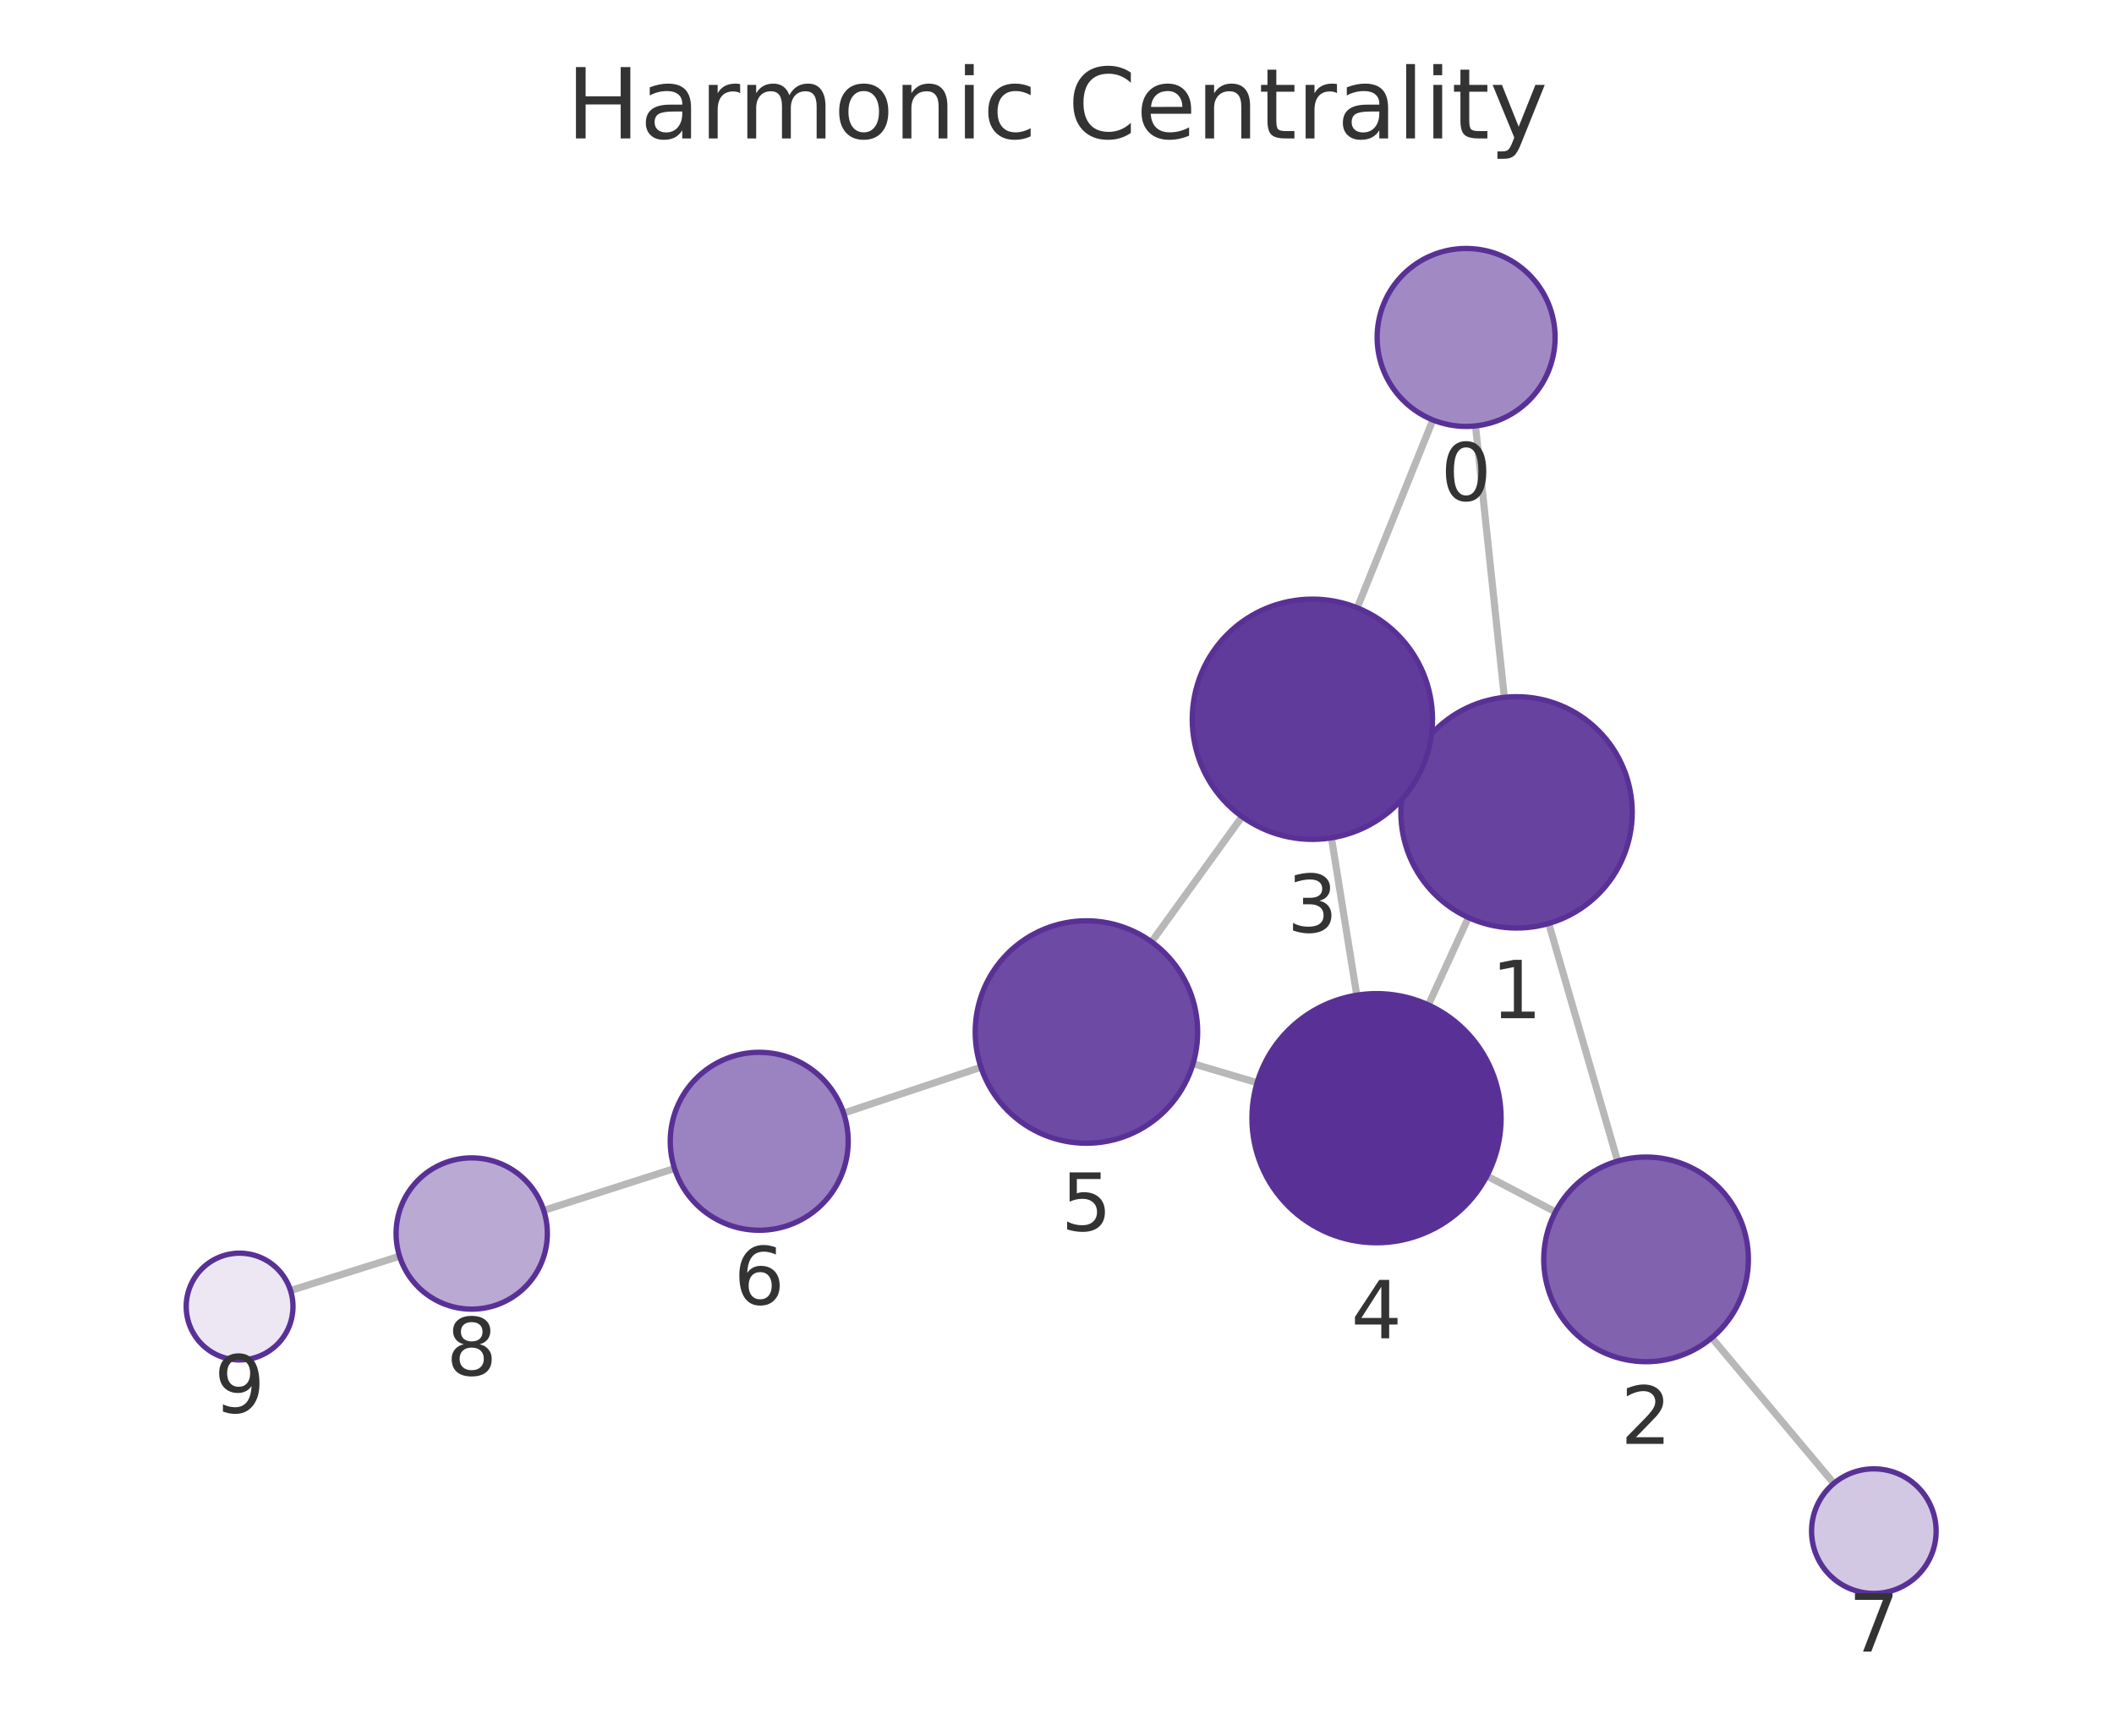
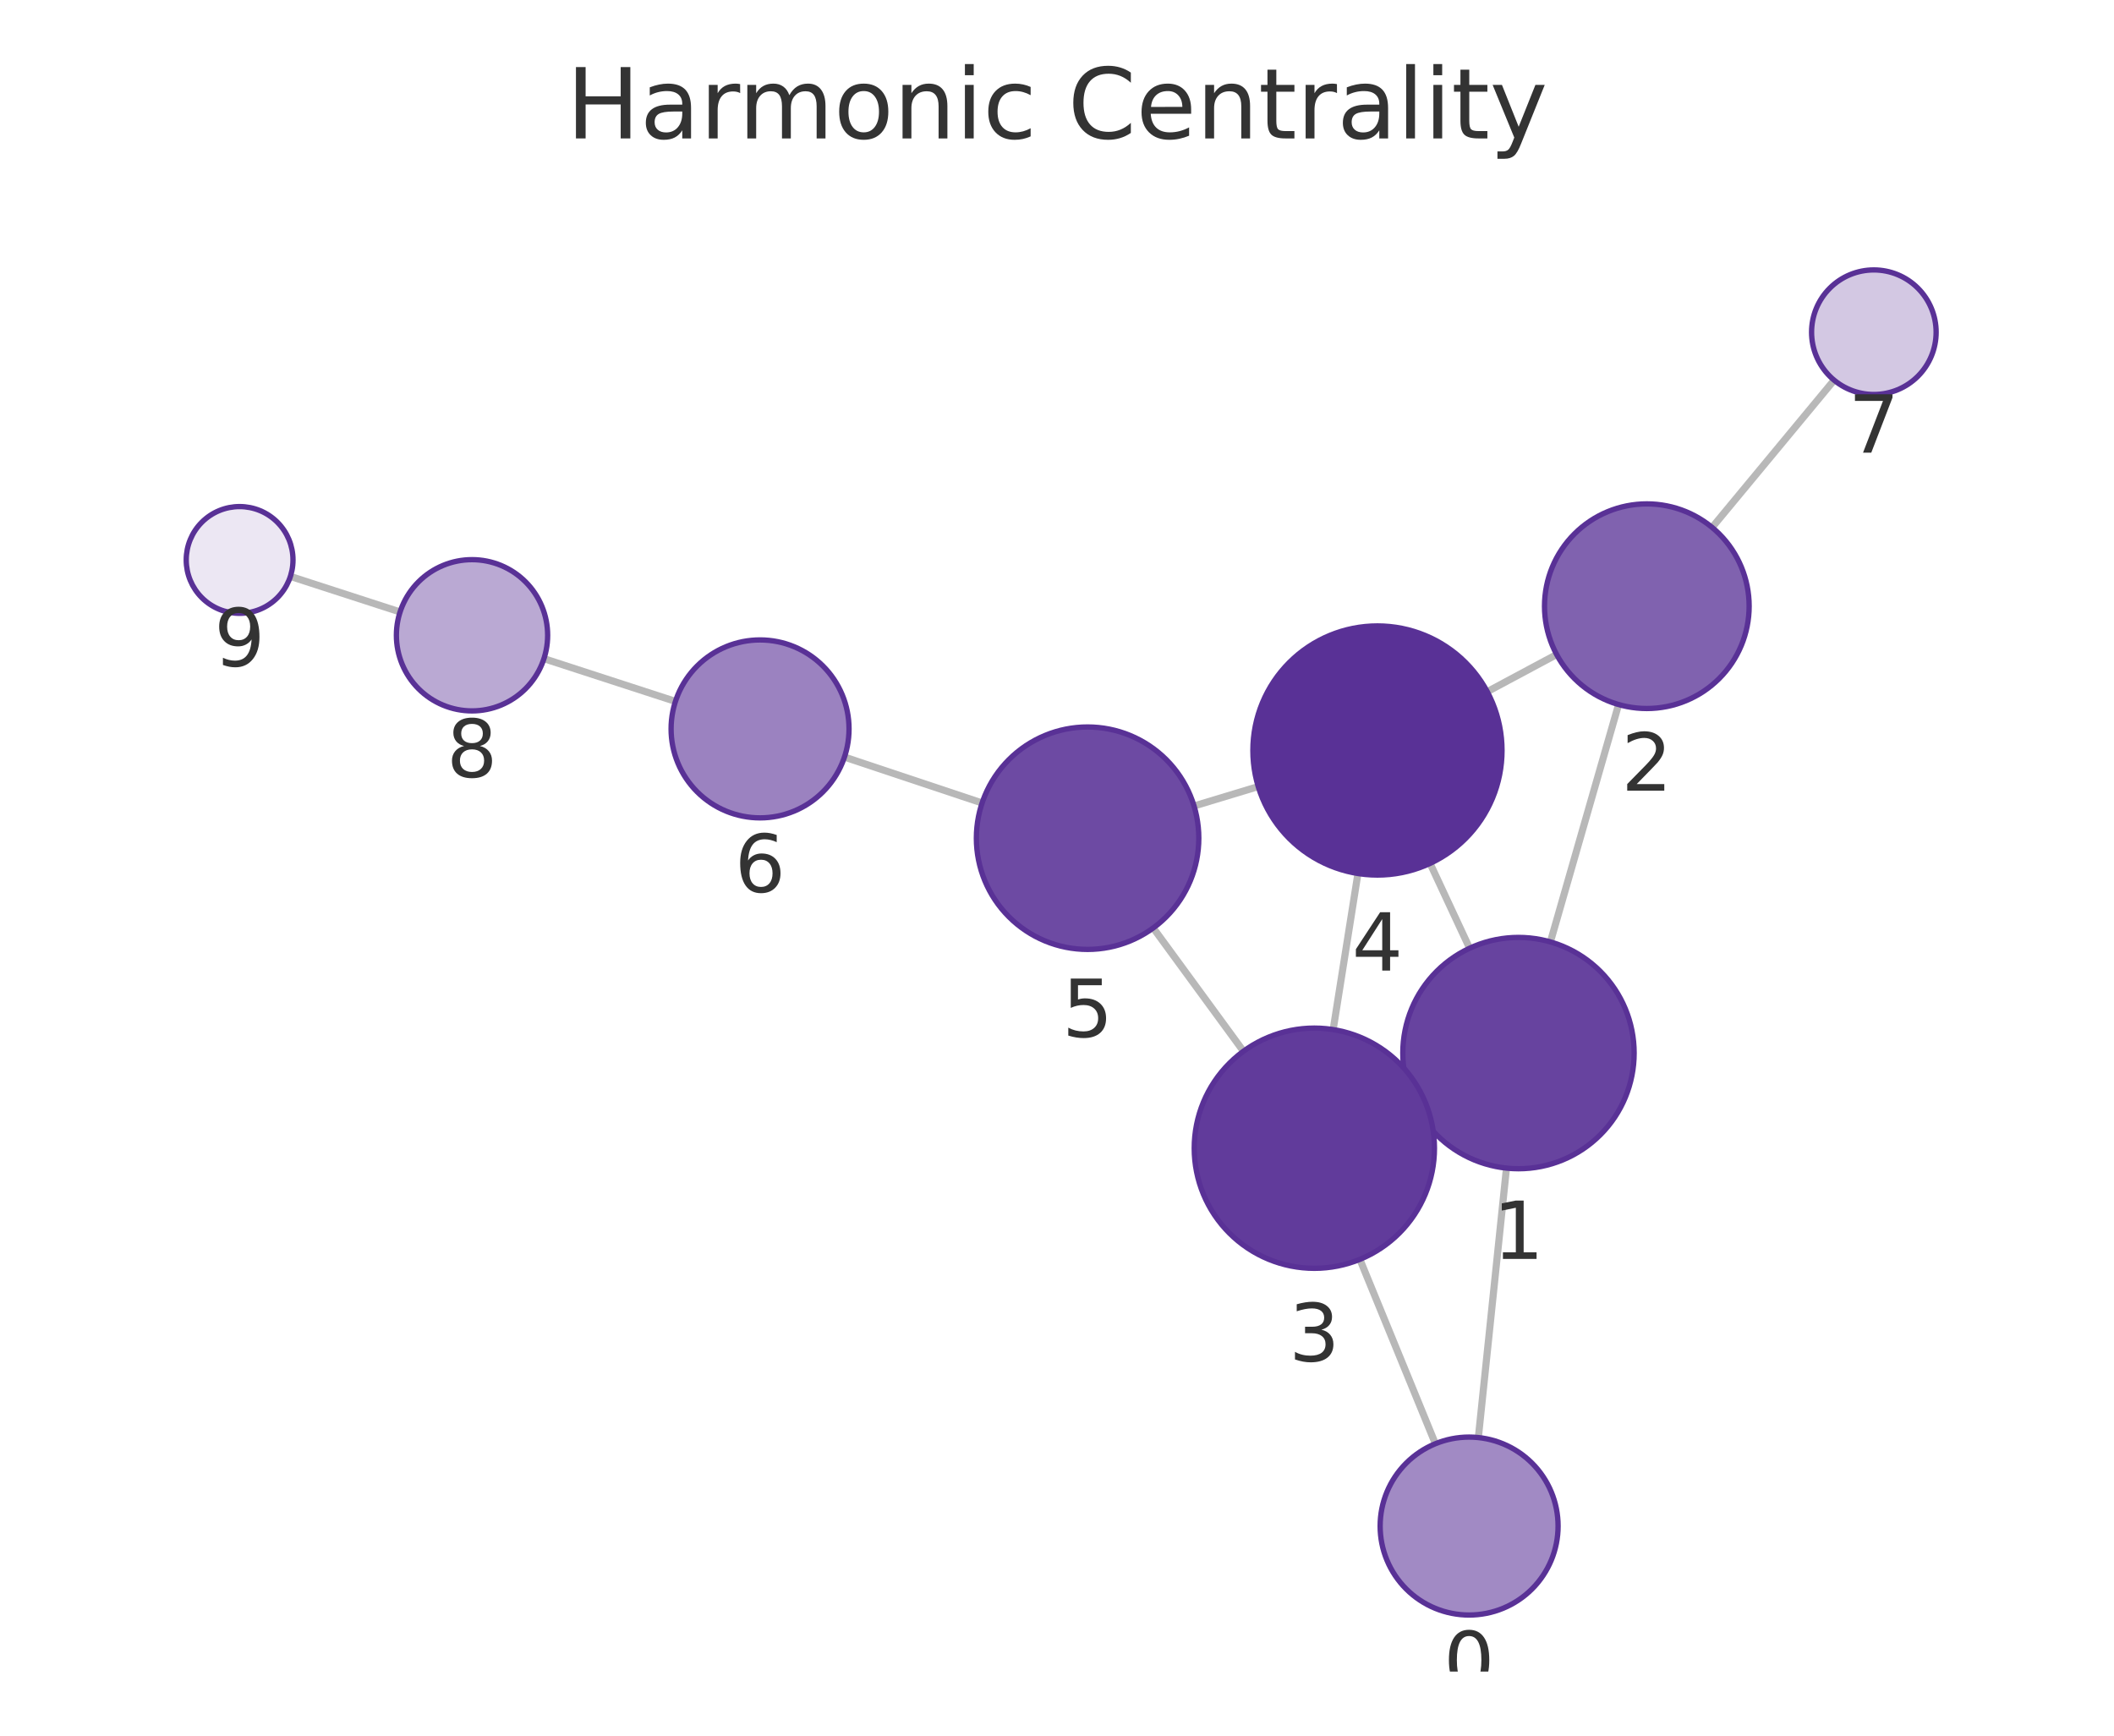
<svg xmlns="http://www.w3.org/2000/svg" xmlns:xlink="http://www.w3.org/1999/xlink" width="237.6pt" height="195.078pt" viewBox="0 0 237.6 195.078" version="1.1">
  <defs>
    <style type="text/css">*{stroke-linejoin: round; stroke-linecap: butt}</style>
  </defs>
  <g id="figure_1">
    <g id="patch_1">
      <path d="M 0 195.078  L 237.6 195.078  L 237.6 0  L 0 0  L 0 195.078  z " style="fill: none" />
    </g>
    <g id="axes_1">
      <g id="patch_2">
        <path d="M 7.2 187.878  L 230.4 187.878  L 230.4 21.558  L 7.2 21.558  L 7.2 187.878  z " style="fill: none" />
      </g>
      <g id="EdgeCollection_1">
-         <path d="M 165.838 47.87  L 169.078 78.378  " clip-path="url(#pc35d0915b3)" style="fill: #b8b8b8; stroke: #b8b8b8; stroke-width: 0.8" />
-         <path d="M 161.047 47.202  L 152.545 68.317  " clip-path="url(#pc35d0915b3)" style="fill: #b8b8b8; stroke: #b8b8b8; stroke-width: 0.8" />
-         <path d="M 174.069 103.792  L 181.809 130.502  " clip-path="url(#pc35d0915b3)" style="fill: #b8b8b8; stroke: #b8b8b8; stroke-width: 0.8" />
-         <path d="M 158.623 85.911  L 159.786 86.442  " clip-path="url(#pc35d0915b3)" style="fill: #b8b8b8; stroke: #b8b8b8; stroke-width: 0.8" />
-         <path d="M 165.039 103.125  L 160.541 112.949  " clip-path="url(#pc35d0915b3)" style="fill: #b8b8b8; stroke: #b8b8b8; stroke-width: 0.8" />
-         <path d="M 174.822 136.211  L 167.114 132.174  " clip-path="url(#pc35d0915b3)" style="fill: #b8b8b8; stroke: #b8b8b8; stroke-width: 0.8" />
-         <path d="M 192.396 150.361  L 206.113 166.726  " clip-path="url(#pc35d0915b3)" style="fill: #b8b8b8; stroke: #b8b8b8; stroke-width: 0.8" />
-         <path d="M 149.646 94.169  L 152.49 111.855  " clip-path="url(#pc35d0915b3)" style="fill: #b8b8b8; stroke: #b8b8b8; stroke-width: 0.8" />
-         <path d="M 139.597 91.783  L 129.428 105.86  " clip-path="url(#pc35d0915b3)" style="fill: #b8b8b8; stroke: #b8b8b8; stroke-width: 0.8" />
-         <path d="M 141.292 121.691  L 134.091 119.552  " clip-path="url(#pc35d0915b3)" style="fill: #b8b8b8; stroke: #b8b8b8; stroke-width: 0.8" />
-         <path d="M 110.252 119.952  L 94.817 125.107  " clip-path="url(#pc35d0915b3)" style="fill: #b8b8b8; stroke: #b8b8b8; stroke-width: 0.8" />
-         <path d="M 75.81 131.33  L 61.112 136.045  " clip-path="url(#pc35d0915b3)" style="fill: #b8b8b8; stroke: #b8b8b8; stroke-width: 0.8" />
-         <path d="M 44.91 141.192  L 32.654 145.048  " clip-path="url(#pc35d0915b3)" style="fill: #b8b8b8; stroke: #b8b8b8; stroke-width: 0.8" />
+         <path d="M 166.157 161.575  L 169.317 131.29  " clip-path="url(#pff77d2e663)" style="fill: #b8b8b8; stroke: #b8b8b8; stroke-width: 0.8" />
+         <path d="M 161.329 162.268  L 152.841 141.545  " clip-path="url(#pff77d2e663)" style="fill: #b8b8b8; stroke: #b8b8b8; stroke-width: 0.8" />
+         <path d="M 174.255 105.865  L 181.918 79.186  " clip-path="url(#pff77d2e663)" style="fill: #b8b8b8; stroke: #b8b8b8; stroke-width: 0.8" />
+         <path d="M 158.883 123.852  L 159.961 123.35  " clip-path="url(#pff77d2e663)" style="fill: #b8b8b8; stroke: #b8b8b8; stroke-width: 0.8" />
+         <path d="M 165.175 106.577  L 160.731 97.041  " clip-path="url(#pff77d2e663)" style="fill: #b8b8b8; stroke: #b8b8b8; stroke-width: 0.8" />
+         <path d="M 174.956 73.564  L 167.158 77.741  " clip-path="url(#pff77d2e663)" style="fill: #b8b8b8; stroke: #b8b8b8; stroke-width: 0.8" />
+         <path d="M 192.43 59.278  L 206.143 42.728  " clip-path="url(#pff77d2e663)" style="fill: #b8b8b8; stroke: #b8b8b8; stroke-width: 0.8" />
+         <path d="M 149.84 115.719  L 152.623 98.178  " clip-path="url(#pff77d2e663)" style="fill: #b8b8b8; stroke: #b8b8b8; stroke-width: 0.8" />
+         <path d="M 139.754 118.156  L 129.618 104.299  " clip-path="url(#pff77d2e663)" style="fill: #b8b8b8; stroke: #b8b8b8; stroke-width: 0.8" />
+         <path d="M 141.417 88.406  L 134.202 90.589  " clip-path="url(#pff77d2e663)" style="fill: #b8b8b8; stroke: #b8b8b8; stroke-width: 0.8" />
+         <path d="M 110.381 90.253  L 94.912 85.091  " clip-path="url(#pff77d2e663)" style="fill: #b8b8b8; stroke: #b8b8b8; stroke-width: 0.8" />
+         <path d="M 75.916 78.834  L 61.136 74.03  " clip-path="url(#pff77d2e663)" style="fill: #b8b8b8; stroke: #b8b8b8; stroke-width: 0.8" />
+         <path d="M 44.966 68.781  L 32.638 64.786  " clip-path="url(#pff77d2e663)" style="fill: #b8b8b8; stroke: #b8b8b8; stroke-width: 0.8" />
      </g>
      <g id="VertexCollection_1">
-         <path d="M 164.782 47.926  C 167.434 47.926 169.978 46.872 171.853 44.997  C 173.728 43.122 174.782 40.578 174.782 37.926  C 174.782 35.274 173.728 32.73 171.853 30.855  C 169.978 28.98 167.434 27.926 164.782 27.926  C 162.13 27.926 159.586 28.98 157.711 30.855  C 155.836 32.73 154.782 35.274 154.782 37.926  C 154.782 40.578 155.836 43.122 157.711 44.997  C 159.586 46.872 162.13 47.926 164.782 47.926  z " clip-path="url(#pc35d0915b3)" style="fill: #a18ac4; stroke: #593196; stroke-width: 0.6" />
-         <path d="M 170.451 104.305  C 173.899 104.305 177.205 102.936 179.643 100.498  C 182.081 98.06 183.451 94.753 183.451 91.305  C 183.451 87.858 182.081 84.551 179.643 82.113  C 177.205 79.675 173.899 78.305 170.451 78.305  C 167.003 78.305 163.696 79.675 161.259 82.113  C 158.821 84.551 157.451 87.858 157.451 91.305  C 157.451 94.753 158.821 98.06 161.259 100.498  C 163.696 102.936 167.003 104.305 170.451 104.305  z " clip-path="url(#pc35d0915b3)" style="fill: #67439f; stroke: #593196; stroke-width: 0.6" />
-         <path d="M 185.009 153.048  C 188.059 153.048 190.984 151.836 193.141 149.679  C 195.298 147.523 196.509 144.597 196.509 141.548  C 196.509 138.498 195.298 135.572 193.141 133.416  C 190.984 131.259 188.059 130.048 185.009 130.048  C 181.959 130.048 179.034 131.259 176.878 133.416  C 174.721 135.572 173.509 138.498 173.509 141.548  C 173.509 144.597 174.721 147.523 176.878 149.679  C 179.034 151.836 181.959 153.048 185.009 153.048  z " clip-path="url(#pc35d0915b3)" style="fill: #8062af; stroke: #593196; stroke-width: 0.6" />
-         <path d="M 147.503 94.34  C 151.083 94.34 154.517 92.917 157.049 90.386  C 159.58 87.854 161.003 84.42 161.003 80.84  C 161.003 77.26 159.58 73.826 157.049 71.294  C 154.517 68.762 151.083 67.34 147.503 67.34  C 143.923 67.34 140.489 68.762 137.957 71.294  C 135.425 73.826 134.003 77.26 134.003 80.84  C 134.003 84.42 135.425 87.854 137.957 90.386  C 140.489 92.917 143.923 94.34 147.503 94.34  z " clip-path="url(#pc35d0915b3)" style="fill: #613b9b; stroke: #593196; stroke-width: 0.6" />
-         <path d="M 154.713 139.678  C 158.425 139.678 161.987 138.203 164.612 135.577  C 167.237 132.952 168.713 129.391 168.713 125.678  C 168.713 121.965 167.237 118.404 164.612 115.778  C 161.987 113.153 158.425 111.678 154.713 111.678  C 151 111.678 147.438 113.153 144.813 115.778  C 142.188 118.404 140.713 121.965 140.713 125.678  C 140.713 129.391 142.188 132.952 144.813 135.577  C 147.438 138.203 151 139.678 154.713 139.678  z " clip-path="url(#pc35d0915b3)" style="fill: #593196; stroke: #593196; stroke-width: 0.6" />
-         <path d="M 122.108 128.493  C 125.423 128.493 128.603 127.176 130.947 124.831  C 133.291 122.487 134.608 119.308 134.608 115.993  C 134.608 112.678 133.291 109.498 130.947 107.154  C 128.603 104.81 125.423 103.493 122.108 103.493  C 118.793 103.493 115.614 104.81 113.269 107.154  C 110.925 109.498 109.608 112.678 109.608 115.993  C 109.608 119.308 110.925 122.487 113.269 124.831  C 115.614 127.176 118.793 128.493 122.108 128.493  z " clip-path="url(#pc35d0915b3)" style="fill: #6d4aa3; stroke: #593196; stroke-width: 0.6" />
-         <path d="M 85.332 138.275  C 87.984 138.275 90.528 137.221 92.404 135.346  C 94.279 133.471 95.332 130.927 95.332 128.275  C 95.332 125.623 94.279 123.079 92.404 121.204  C 90.528 119.329 87.984 118.275 85.332 118.275  C 82.68 118.275 80.137 119.329 78.261 121.204  C 76.386 123.079 75.332 125.623 75.332 128.275  C 75.332 130.927 76.386 133.471 78.261 135.346  C 80.137 137.221 82.68 138.275 85.332 138.275  z " clip-path="url(#pc35d0915b3)" style="fill: #9b82c0; stroke: #593196; stroke-width: 0.6" />
-         <path d="M 210.609 179.091  C 212.466 179.091 214.246 178.353 215.559 177.041  C 216.872 175.728 217.609 173.947 217.609 172.091  C 217.609 170.235 216.872 168.454 215.559 167.141  C 214.246 165.829 212.466 165.091 210.609 165.091  C 208.753 165.091 206.972 165.829 205.659 167.141  C 204.347 168.454 203.609 170.235 203.609 172.091  C 203.609 173.947 204.347 175.728 205.659 177.041  C 206.972 178.353 208.753 179.091 210.609 179.091  z " clip-path="url(#pc35d0915b3)" style="fill: #d3c8e3; stroke: #593196; stroke-width: 0.6" />
-         <path d="M 53.018 147.141  C 55.272 147.141 57.434 146.246 59.028 144.652  C 60.622 143.058 61.518 140.895 61.518 138.641  C 61.518 136.387 60.622 134.225 59.028 132.631  C 57.434 131.037 55.272 130.141 53.018 130.141  C 50.764 130.141 48.601 131.037 47.007 132.631  C 45.413 134.225 44.518 136.387 44.518 138.641  C 44.518 140.895 45.413 143.058 47.007 144.652  C 48.601 146.246 50.764 147.141 53.018 147.141  z " clip-path="url(#pc35d0915b3)" style="fill: #baa9d3; stroke: #593196; stroke-width: 0.6" />
-         <path d="M 26.93 152.849  C 28.522 152.849 30.048 152.217 31.173 151.092  C 32.298 149.967 32.93 148.44 32.93 146.849  C 32.93 145.258 32.298 143.732 31.173 142.607  C 30.048 141.481 28.522 140.849 26.93 140.849  C 25.339 140.849 23.813 141.481 22.688 142.607  C 21.563 143.732 20.93 145.258 20.93 146.849  C 20.93 148.44 21.563 149.967 22.688 151.092  C 23.813 152.217 25.339 152.849 26.93 152.849  z " clip-path="url(#pc35d0915b3)" style="fill: #ece7f3; stroke: #593196; stroke-width: 0.6" />
+         <path d="M 165.119 181.521  C 167.771 181.521 170.315 180.468 172.19 178.593  C 174.065 176.717 175.119 174.173 175.119 171.521  C 175.119 168.869 174.065 166.326 172.19 164.45  C 170.315 162.575 167.771 161.521 165.119 161.521  C 162.467 161.521 159.923 162.575 158.048 164.45  C 156.173 166.326 155.119 168.869 155.119 171.521  C 155.119 174.173 156.173 176.717 158.048 178.593  C 159.923 180.468 162.467 181.521 165.119 181.521  z " clip-path="url(#pff77d2e663)" style="fill: #a18ac4; stroke: #593196; stroke-width: 0.6" />
+         <path d="M 170.667 131.36  C 174.114 131.36 177.421 129.99 179.859 127.552  C 182.297 125.115 183.667 121.808 183.667 118.36  C 183.667 114.912 182.297 111.606 179.859 109.168  C 177.421 106.73 174.114 105.36 170.667 105.36  C 167.219 105.36 163.912 106.73 161.474 109.168  C 159.036 111.606 157.667 114.912 157.667 118.36  C 157.667 121.808 159.036 125.115 161.474 127.552  C 163.912 129.99 167.219 131.36 170.667 131.36  z " clip-path="url(#pff77d2e663)" style="fill: #67439f; stroke: #593196; stroke-width: 0.6" />
+         <path d="M 185.093 79.633  C 188.143 79.633 191.068 78.422 193.225 76.265  C 195.381 74.109 196.593 71.183 196.593 68.133  C 196.593 65.084 195.381 62.158 193.225 60.002  C 191.068 57.845 188.143 56.633 185.093 56.633  C 182.043 56.633 179.118 57.845 176.961 60.002  C 174.805 62.158 173.593 65.084 173.593 68.133  C 173.593 71.183 174.805 74.109 176.961 76.265  C 179.118 78.422 182.043 79.633 185.093 79.633  z " clip-path="url(#pff77d2e663)" style="fill: #8062af; stroke: #593196; stroke-width: 0.6" />
+         <path d="M 147.724 142.553  C 151.304 142.553 154.739 141.13 157.27 138.599  C 159.802 136.067 161.224 132.633 161.224 129.053  C 161.224 125.472 159.802 122.038 157.27 119.507  C 154.739 116.975 151.304 115.553 147.724 115.553  C 144.144 115.553 140.71 116.975 138.178 119.507  C 135.647 122.038 134.224 125.472 134.224 129.053  C 134.224 132.633 135.647 136.067 138.178 138.599  C 140.71 141.13 144.144 142.553 147.724 142.553  z " clip-path="url(#pff77d2e663)" style="fill: #613b9b; stroke: #593196; stroke-width: 0.6" />
+         <path d="M 154.817 98.351  C 158.53 98.351 162.091 96.876 164.716 94.251  C 167.342 91.625 168.817 88.064 168.817 84.351  C 168.817 80.638 167.342 77.077 164.716 74.452  C 162.091 71.826 158.53 70.351 154.817 70.351  C 151.104 70.351 147.543 71.826 144.917 74.452  C 142.292 77.077 140.817 80.638 140.817 84.351  C 140.817 88.064 142.292 91.625 144.917 94.251  C 147.543 96.876 151.104 98.351 154.817 98.351  z " clip-path="url(#pff77d2e663)" style="fill: #593196; stroke: #593196; stroke-width: 0.6" />
+         <path d="M 122.238 106.709  C 125.553 106.709 128.733 105.392 131.077 103.048  C 133.421 100.704 134.738 97.524 134.738 94.209  C 134.738 90.894 133.421 87.715 131.077 85.371  C 128.733 83.027 125.553 81.709 122.238 81.709  C 118.923 81.709 115.743 83.027 113.399 85.371  C 111.055 87.715 109.738 90.894 109.738 94.209  C 109.738 97.524 111.055 100.704 113.399 103.048  C 115.743 105.392 118.923 106.709 122.238 106.709  z " clip-path="url(#pff77d2e663)" style="fill: #6d4aa3; stroke: #593196; stroke-width: 0.6" />
+         <path d="M 85.426 91.925  C 88.078 91.925 90.622 90.872 92.497 88.996  C 94.372 87.121 95.426 84.577 95.426 81.925  C 95.426 79.273 94.372 76.729 92.497 74.854  C 90.622 72.979 88.078 71.925 85.426 71.925  C 82.774 71.925 80.23 72.979 78.355 74.854  C 76.48 76.729 75.426 79.273 75.426 81.925  C 75.426 84.577 76.48 87.121 78.355 88.996  C 80.23 90.872 82.774 91.925 85.426 91.925  z " clip-path="url(#pff77d2e663)" style="fill: #9b82c0; stroke: #593196; stroke-width: 0.6" />
+         <path d="M 210.609 44.338  C 212.465 44.338 214.246 43.6 215.559 42.288  C 216.871 40.975 217.609 39.194 217.609 37.338  C 217.609 35.481 216.871 33.701 215.559 32.388  C 214.246 31.075 212.465 30.338 210.609 30.338  C 208.753 30.338 206.972 31.075 205.659 32.388  C 204.347 33.701 203.609 35.481 203.609 37.338  C 203.609 39.194 204.347 40.975 205.659 42.288  C 206.972 43.6 208.753 44.338 210.609 44.338  z " clip-path="url(#pff77d2e663)" style="fill: #d3c8e3; stroke: #593196; stroke-width: 0.6" />
+         <path d="M 53.052 79.902  C 55.306 79.902 57.469 79.007 59.063 77.413  C 60.657 75.819 61.552 73.656 61.552 71.402  C 61.552 69.148 60.657 66.986 59.063 65.392  C 57.469 63.798 55.306 62.902 53.052 62.902  C 50.798 62.902 48.636 63.798 47.042 65.392  C 45.448 66.986 44.552 69.148 44.552 71.402  C 44.552 73.656 45.448 75.819 47.042 77.413  C 48.636 79.007 50.798 79.902 53.052 79.902  z " clip-path="url(#pff77d2e663)" style="fill: #baa9d3; stroke: #593196; stroke-width: 0.6" />
+         <path d="M 26.931 68.936  C 28.522 68.936 30.048 68.304 31.173 67.179  C 32.298 66.053 32.931 64.527 32.931 62.936  C 32.931 61.345 32.298 59.818 31.173 58.693  C 30.048 57.568 28.522 56.936 26.931 56.936  C 25.339 56.936 23.813 57.568 22.688 58.693  C 21.563 59.818 20.931 61.345 20.931 62.936  C 20.931 64.527 21.563 66.053 22.688 67.179  C 23.813 68.304 25.339 68.936 26.931 68.936  z " clip-path="url(#pff77d2e663)" style="fill: #ece7f3; stroke: #593196; stroke-width: 0.6" />
      </g>
      <g id="text_1">
-         <g clip-path="url(#pc35d0915b3)">
-           <g style="fill: #333333" transform="translate(161.9189 56.26393) scale(0.09 -0.09)">
+         <g clip-path="url(#pff77d2e663)">
+           <g style="fill: #333333" transform="translate(162.2559 189.8593) scale(0.09 -0.09)">
            <defs>
              <path id="DejaVuSans-13" d="M 2034 4250  Q 1547 4250 1301 3770  Q 1056 3291 1056 2328  Q 1056 1369 1301 889  Q 1547 409 2034 409  Q 2525 409 2770 889  Q 3016 1369 3016 2328  Q 3016 3291 2770 3770  Q 2525 4250 2034 4250  z M 2034 4750  Q 2819 4750 3233 4129  Q 3647 3509 3647 2328  Q 3647 1150 3233 529  Q 2819 -91 2034 -91  Q 1250 -91 836 529  Q 422 1150 422 2328  Q 422 3509 836 4129  Q 1250 4750 2034 4750  z " transform="scale(0.015625)" />
            </defs>
            <use xlink:href="#DejaVuSans-13" />
          </g>
        </g>
      </g>
      <g id="text_2">
-         <g clip-path="url(#pc35d0915b3)">
-           <g style="fill: #333333" transform="translate(167.5878 114.4432) scale(0.09 -0.09)">
+         <g clip-path="url(#pff77d2e663)">
+           <g style="fill: #333333" transform="translate(167.8035 141.498) scale(0.09 -0.09)">
            <defs>
              <path id="DejaVuSans-14" d="M 794 531  L 1825 531  L 1825 4091  L 703 3866  L 703 4441  L 1819 4666  L 2450 4666  L 2450 531  L 3481 531  L 3481 0  L 794 0  L 794 531  z " transform="scale(0.015625)" />
            </defs>
            <use xlink:href="#DejaVuSans-14" />
          </g>
        </g>
      </g>
      <g id="text_3">
-         <g clip-path="url(#pc35d0915b3)">
-           <g style="fill: #333333" transform="translate(182.1462 162.2855) scale(0.09 -0.09)">
+         <g clip-path="url(#pff77d2e663)">
+           <g style="fill: #333333" transform="translate(182.2298 88.87124) scale(0.09 -0.09)">
            <defs>
              <path id="DejaVuSans-15" d="M 1228 531  L 3431 531  L 3431 0  L 469 0  L 469 531  Q 828 903 1448 1529  Q 2069 2156 2228 2338  Q 2531 2678 2651 2914  Q 2772 3150 2772 3378  Q 2772 3750 2511 3984  Q 2250 4219 1831 4219  Q 1534 4219 1204 4116  Q 875 4013 500 3803  L 500 4441  Q 881 4594 1212 4672  Q 1544 4750 1819 4750  Q 2544 4750 2975 4387  Q 3406 4025 3406 3419  Q 3406 3131 3298 2873  Q 3191 2616 2906 2266  Q 2828 2175 2409 1742  Q 1991 1309 1228 531  z " transform="scale(0.015625)" />
            </defs>
            <use xlink:href="#DejaVuSans-15" />
          </g>
        </g>
      </g>
      <g id="text_4">
-         <g clip-path="url(#pc35d0915b3)">
-           <g style="fill: #333333" transform="translate(144.6398 104.7777) scale(0.09 -0.09)">
+         <g clip-path="url(#pff77d2e663)">
+           <g style="fill: #333333" transform="translate(144.8611 152.9905) scale(0.09 -0.09)">
            <defs>
              <path id="DejaVuSans-16" d="M 2597 2516  Q 3050 2419 3304 2112  Q 3559 1806 3559 1356  Q 3559 666 3084 287  Q 2609 -91 1734 -91  Q 1441 -91 1130 -33  Q 819 25 488 141  L 488 750  Q 750 597 1062 519  Q 1375 441 1716 441  Q 2309 441 2620 675  Q 2931 909 2931 1356  Q 2931 1769 2642 2001  Q 2353 2234 1838 2234  L 1294 2234  L 1294 2753  L 1863 2753  Q 2328 2753 2575 2939  Q 2822 3125 2822 3475  Q 2822 3834 2567 4026  Q 2313 4219 1838 4219  Q 1578 4219 1281 4162  Q 984 4106 628 3988  L 628 4550  Q 988 4650 1302 4700  Q 1616 4750 1894 4750  Q 2613 4750 3031 4423  Q 3450 4097 3450 3541  Q 3450 3153 3228 2886  Q 3006 2619 2597 2516  z " transform="scale(0.015625)" />
            </defs>
            <use xlink:href="#DejaVuSans-16" />
          </g>
        </g>
      </g>
      <g id="text_5">
-         <g clip-path="url(#pc35d0915b3)">
-           <g style="fill: #333333" transform="translate(151.8495 150.4156) scale(0.09 -0.09)">
+         <g clip-path="url(#pff77d2e663)">
+           <g style="fill: #333333" transform="translate(151.9536 109.0892) scale(0.09 -0.09)">
            <defs>
              <path id="DejaVuSans-17" d="M 2419 4116  L 825 1625  L 2419 1625  L 2419 4116  z M 2253 4666  L 3047 4666  L 3047 1625  L 3713 1625  L 3713 1100  L 3047 1100  L 3047 0  L 2419 0  L 2419 1100  L 313 1100  L 313 1709  L 2253 4666  z " transform="scale(0.015625)" />
            </defs>
            <use xlink:href="#DejaVuSans-17" />
          </g>
        </g>
      </g>
      <g id="text_6">
-         <g clip-path="url(#pc35d0915b3)">
-           <g style="fill: #333333" transform="translate(119.2452 138.3305) scale(0.09 -0.09)">
+         <g clip-path="url(#pff77d2e663)">
+           <g style="fill: #333333" transform="translate(119.3748 116.5473) scale(0.09 -0.09)">
            <defs>
              <path id="DejaVuSans-18" d="M 691 4666  L 3169 4666  L 3169 4134  L 1269 4134  L 1269 2991  Q 1406 3038 1543 3061  Q 1681 3084 1819 3084  Q 2600 3084 3056 2656  Q 3513 2228 3513 1497  Q 3513 744 3044 326  Q 2575 -91 1722 -91  Q 1428 -91 1123 -41  Q 819 9 494 109  L 494 744  Q 775 591 1075 516  Q 1375 441 1709 441  Q 2250 441 2565 725  Q 2881 1009 2881 1497  Q 2881 1984 2565 2268  Q 2250 2553 1709 2553  Q 1456 2553 1204 2497  Q 953 2441 691 2322  L 691 4666  z " transform="scale(0.015625)" />
            </defs>
            <use xlink:href="#DejaVuSans-18" />
          </g>
        </g>
      </g>
      <g id="text_7">
-         <g clip-path="url(#pc35d0915b3)">
-           <g style="fill: #333333" transform="translate(82.46931 146.6129) scale(0.09 -0.09)">
+         <g clip-path="url(#pff77d2e663)">
+           <g style="fill: #333333" transform="translate(82.56276 100.2632) scale(0.09 -0.09)">
            <defs>
              <path id="DejaVuSans-19" d="M 2113 2584  Q 1688 2584 1439 2293  Q 1191 2003 1191 1497  Q 1191 994 1439 701  Q 1688 409 2113 409  Q 2538 409 2786 701  Q 3034 994 3034 1497  Q 3034 2003 2786 2293  Q 2538 2584 2113 2584  z M 3366 4563  L 3366 3988  Q 3128 4100 2886 4159  Q 2644 4219 2406 4219  Q 1781 4219 1451 3797  Q 1122 3375 1075 2522  Q 1259 2794 1537 2939  Q 1816 3084 2150 3084  Q 2853 3084 3261 2657  Q 3669 2231 3669 1497  Q 3669 778 3244 343  Q 2819 -91 2113 -91  Q 1303 -91 875 529  Q 447 1150 447 2328  Q 447 3434 972 4092  Q 1497 4750 2381 4750  Q 2619 4750 2861 4703  Q 3103 4656 3366 4563  z " transform="scale(0.015625)" />
            </defs>
            <use xlink:href="#DejaVuSans-19" />
          </g>
        </g>
      </g>
      <g id="text_8">
-         <g clip-path="url(#pc35d0915b3)">
-           <g style="fill: #333333" transform="translate(207.7461 185.6289) scale(0.09 -0.09)">
+         <g clip-path="url(#pff77d2e663)">
+           <g style="fill: #333333" transform="translate(207.7459 50.87577) scale(0.09 -0.09)">
            <defs>
              <path id="DejaVuSans-1a" d="M 525 4666  L 3525 4666  L 3525 4397  L 1831 0  L 1172 0  L 2766 4134  L 525 4134  L 525 4666  z " transform="scale(0.015625)" />
            </defs>
            <use xlink:href="#DejaVuSans-1a" />
          </g>
        </g>
      </g>
      <g id="text_9">
-         <g clip-path="url(#pc35d0915b3)">
-           <g style="fill: #333333" transform="translate(50.15475 154.5791) scale(0.09 -0.09)">
+         <g clip-path="url(#pff77d2e663)">
+           <g style="fill: #333333" transform="translate(50.18912 87.34011) scale(0.09 -0.09)">
            <defs>
              <path id="DejaVuSans-1b" d="M 2034 2216  Q 1584 2216 1326 1975  Q 1069 1734 1069 1313  Q 1069 891 1326 650  Q 1584 409 2034 409  Q 2484 409 2743 651  Q 3003 894 3003 1313  Q 3003 1734 2745 1975  Q 2488 2216 2034 2216  z M 1403 2484  Q 997 2584 770 2862  Q 544 3141 544 3541  Q 544 4100 942 4425  Q 1341 4750 2034 4750  Q 2731 4750 3128 4425  Q 3525 4100 3525 3541  Q 3525 3141 3298 2862  Q 3072 2584 2669 2484  Q 3125 2378 3379 2068  Q 3634 1759 3634 1313  Q 3634 634 3220 271  Q 2806 -91 2034 -91  Q 1263 -91 848 271  Q 434 634 434 1313  Q 434 1759 690 2068  Q 947 2378 1403 2484  z M 1172 3481  Q 1172 3119 1398 2916  Q 1625 2713 2034 2713  Q 2441 2713 2670 2916  Q 2900 3119 2900 3481  Q 2900 3844 2670 4047  Q 2441 4250 2034 4250  Q 1625 4250 1398 4047  Q 1172 3844 1172 3481  z " transform="scale(0.015625)" />
            </defs>
            <use xlink:href="#DejaVuSans-1b" />
          </g>
        </g>
      </g>
      <g id="text_10">
-         <g clip-path="url(#pc35d0915b3)">
-           <g style="fill: #333333" transform="translate(24.06736 158.7871) scale(0.09 -0.09)">
+         <g clip-path="url(#pff77d2e663)">
+           <g style="fill: #333333" transform="translate(24.06751 74.87384) scale(0.09 -0.09)">
            <defs>
              <path id="DejaVuSans-1c" d="M 703 97  L 703 672  Q 941 559 1184 500  Q 1428 441 1663 441  Q 2288 441 2617 861  Q 2947 1281 2994 2138  Q 2813 1869 2534 1725  Q 2256 1581 1919 1581  Q 1219 1581 811 2004  Q 403 2428 403 3163  Q 403 3881 828 4315  Q 1253 4750 1959 4750  Q 2769 4750 3195 4129  Q 3622 3509 3622 2328  Q 3622 1225 3098 567  Q 2575 -91 1691 -91  Q 1453 -91 1209 -44  Q 966 3 703 97  z M 1959 2075  Q 2384 2075 2632 2365  Q 2881 2656 2881 3163  Q 2881 3666 2632 3958  Q 2384 4250 1959 4250  Q 1534 4250 1286 3958  Q 1038 3666 1038 3163  Q 1038 2656 1286 2365  Q 1534 2075 1959 2075  z " transform="scale(0.015625)" />
            </defs>
            <use xlink:href="#DejaVuSans-1c" />
          </g>
        </g>
      </g>
      <g id="matplotlib.axis_1" />
      <g id="matplotlib.axis_2" />
      <g id="text_11">
        <g style="fill: #333333" transform="translate(63.65477 15.55828) scale(0.11 -0.11)">
          <defs>
            <path id="DejaVuSans-2b" d="M 628 4666  L 1259 4666  L 1259 2753  L 3553 2753  L 3553 4666  L 4184 4666  L 4184 0  L 3553 0  L 3553 2222  L 1259 2222  L 1259 0  L 628 0  L 628 4666  z " transform="scale(0.015625)" />
            <path id="DejaVuSans-44" d="M 2194 1759  Q 1497 1759 1228 1600  Q 959 1441 959 1056  Q 959 750 1161 570  Q 1363 391 1709 391  Q 2188 391 2477 730  Q 2766 1069 2766 1631  L 2766 1759  L 2194 1759  z M 3341 1997  L 3341 0  L 2766 0  L 2766 531  Q 2569 213 2275 61  Q 1981 -91 1556 -91  Q 1019 -91 701 211  Q 384 513 384 1019  Q 384 1609 779 1909  Q 1175 2209 1959 2209  L 2766 2209  L 2766 2266  Q 2766 2663 2505 2880  Q 2244 3097 1772 3097  Q 1472 3097 1187 3025  Q 903 2953 641 2809  L 641 3341  Q 956 3463 1253 3523  Q 1550 3584 1831 3584  Q 2591 3584 2966 3190  Q 3341 2797 3341 1997  z " transform="scale(0.015625)" />
            <path id="DejaVuSans-55" d="M 2631 2963  Q 2534 3019 2420 3045  Q 2306 3072 2169 3072  Q 1681 3072 1420 2755  Q 1159 2438 1159 1844  L 1159 0  L 581 0  L 581 3500  L 1159 3500  L 1159 2956  Q 1341 3275 1631 3429  Q 1922 3584 2338 3584  Q 2397 3584 2469 3576  Q 2541 3569 2628 3553  L 2631 2963  z " transform="scale(0.015625)" />
            <path id="DejaVuSans-50" d="M 3328 2828  Q 3544 3216 3844 3400  Q 4144 3584 4550 3584  Q 5097 3584 5394 3201  Q 5691 2819 5691 2113  L 5691 0  L 5113 0  L 5113 2094  Q 5113 2597 4934 2840  Q 4756 3084 4391 3084  Q 3944 3084 3684 2787  Q 3425 2491 3425 1978  L 3425 0  L 2847 0  L 2847 2094  Q 2847 2600 2669 2842  Q 2491 3084 2119 3084  Q 1678 3084 1418 2786  Q 1159 2488 1159 1978  L 1159 0  L 581 0  L 581 3500  L 1159 3500  L 1159 2956  Q 1356 3278 1631 3431  Q 1906 3584 2284 3584  Q 2666 3584 2933 3390  Q 3200 3197 3328 2828  z " transform="scale(0.015625)" />
            <path id="DejaVuSans-52" d="M 1959 3097  Q 1497 3097 1228 2736  Q 959 2375 959 1747  Q 959 1119 1226 758  Q 1494 397 1959 397  Q 2419 397 2687 759  Q 2956 1122 2956 1747  Q 2956 2369 2687 2733  Q 2419 3097 1959 3097  z M 1959 3584  Q 2709 3584 3137 3096  Q 3566 2609 3566 1747  Q 3566 888 3137 398  Q 2709 -91 1959 -91  Q 1206 -91 779 398  Q 353 888 353 1747  Q 353 2609 779 3096  Q 1206 3584 1959 3584  z " transform="scale(0.015625)" />
            <path id="DejaVuSans-51" d="M 3513 2113  L 3513 0  L 2938 0  L 2938 2094  Q 2938 2591 2744 2837  Q 2550 3084 2163 3084  Q 1697 3084 1428 2787  Q 1159 2491 1159 1978  L 1159 0  L 581 0  L 581 3500  L 1159 3500  L 1159 2956  Q 1366 3272 1645 3428  Q 1925 3584 2291 3584  Q 2894 3584 3203 3211  Q 3513 2838 3513 2113  z " transform="scale(0.015625)" />
            <path id="DejaVuSans-4c" d="M 603 3500  L 1178 3500  L 1178 0  L 603 0  L 603 3500  z M 603 4863  L 1178 4863  L 1178 4134  L 603 4134  L 603 4863  z " transform="scale(0.015625)" />
            <path id="DejaVuSans-46" d="M 3122 3366  L 3122 2828  Q 2878 2963 2633 3030  Q 2388 3097 2138 3097  Q 1578 3097 1268 2742  Q 959 2388 959 1747  Q 959 1106 1268 751  Q 1578 397 2138 397  Q 2388 397 2633 464  Q 2878 531 3122 666  L 3122 134  Q 2881 22 2623 -34  Q 2366 -91 2075 -91  Q 1284 -91 818 406  Q 353 903 353 1747  Q 353 2603 823 3093  Q 1294 3584 2113 3584  Q 2378 3584 2631 3529  Q 2884 3475 3122 3366  z " transform="scale(0.015625)" />
            <path id="DejaVuSans-3" transform="scale(0.015625)" />
            <path id="DejaVuSans-26" d="M 4122 4306  L 4122 3641  Q 3803 3938 3442 4084  Q 3081 4231 2675 4231  Q 1875 4231 1450 3742  Q 1025 3253 1025 2328  Q 1025 1406 1450 917  Q 1875 428 2675 428  Q 3081 428 3442 575  Q 3803 722 4122 1019  L 4122 359  Q 3791 134 3420 21  Q 3050 -91 2638 -91  Q 1578 -91 968 557  Q 359 1206 359 2328  Q 359 3453 968 4101  Q 1578 4750 2638 4750  Q 3056 4750 3426 4639  Q 3797 4528 4122 4306  z " transform="scale(0.015625)" />
            <path id="DejaVuSans-48" d="M 3597 1894  L 3597 1613  L 953 1613  Q 991 1019 1311 708  Q 1631 397 2203 397  Q 2534 397 2845 478  Q 3156 559 3463 722  L 3463 178  Q 3153 47 2828 -22  Q 2503 -91 2169 -91  Q 1331 -91 842 396  Q 353 884 353 1716  Q 353 2575 817 3079  Q 1281 3584 2069 3584  Q 2775 3584 3186 3129  Q 3597 2675 3597 1894  z M 3022 2063  Q 3016 2534 2758 2815  Q 2500 3097 2075 3097  Q 1594 3097 1305 2825  Q 1016 2553 972 2059  L 3022 2063  z " transform="scale(0.015625)" />
            <path id="DejaVuSans-57" d="M 1172 4494  L 1172 3500  L 2356 3500  L 2356 3053  L 1172 3053  L 1172 1153  Q 1172 725 1289 603  Q 1406 481 1766 481  L 2356 481  L 2356 0  L 1766 0  Q 1100 0 847 248  Q 594 497 594 1153  L 594 3053  L 172 3053  L 172 3500  L 594 3500  L 594 4494  L 1172 4494  z " transform="scale(0.015625)" />
            <path id="DejaVuSans-4f" d="M 603 4863  L 1178 4863  L 1178 0  L 603 0  L 603 4863  z " transform="scale(0.015625)" />
            <path id="DejaVuSans-5c" d="M 2059 -325  Q 1816 -950 1584 -1140  Q 1353 -1331 966 -1331  L 506 -1331  L 506 -850  L 844 -850  Q 1081 -850 1212 -737  Q 1344 -625 1503 -206  L 1606 56  L 191 3500  L 800 3500  L 1894 763  L 2988 3500  L 3597 3500  L 2059 -325  z " transform="scale(0.015625)" />
          </defs>
          <use xlink:href="#DejaVuSans-2b" />
          <use xlink:href="#DejaVuSans-44" transform="translate(75.20312 0)" />
          <use xlink:href="#DejaVuSans-55" transform="translate(136.4844 0)" />
          <use xlink:href="#DejaVuSans-50" transform="translate(175.8438 0)" />
          <use xlink:href="#DejaVuSans-52" transform="translate(273.25 0)" />
          <use xlink:href="#DejaVuSans-51" transform="translate(334.4375 0)" />
          <use xlink:href="#DejaVuSans-4c" transform="translate(397.8125 0)" />
          <use xlink:href="#DejaVuSans-46" transform="translate(425.5938 0)" />
          <use xlink:href="#DejaVuSans-3" transform="translate(480.5781 0)" />
          <use xlink:href="#DejaVuSans-26" transform="translate(512.3594 0)" />
          <use xlink:href="#DejaVuSans-48" transform="translate(582.1875 0)" />
          <use xlink:href="#DejaVuSans-51" transform="translate(643.7188 0)" />
          <use xlink:href="#DejaVuSans-57" transform="translate(707.0938 0)" />
          <use xlink:href="#DejaVuSans-55" transform="translate(746.2969 0)" />
          <use xlink:href="#DejaVuSans-44" transform="translate(787.4062 0)" />
          <use xlink:href="#DejaVuSans-4f" transform="translate(848.6875 0)" />
          <use xlink:href="#DejaVuSans-4c" transform="translate(876.4688 0)" />
          <use xlink:href="#DejaVuSans-57" transform="translate(904.25 0)" />
          <use xlink:href="#DejaVuSans-5c" transform="translate(943.4531 0)" />
        </g>
      </g>
    </g>
  </g>
  <defs>
-     <clipPath id="pc35d0915b3">
+     <clipPath id="pff77d2e663">
      <rect x="7.2" y="21.558" width="223.2" height="166.32" />
    </clipPath>
  </defs>
</svg>
